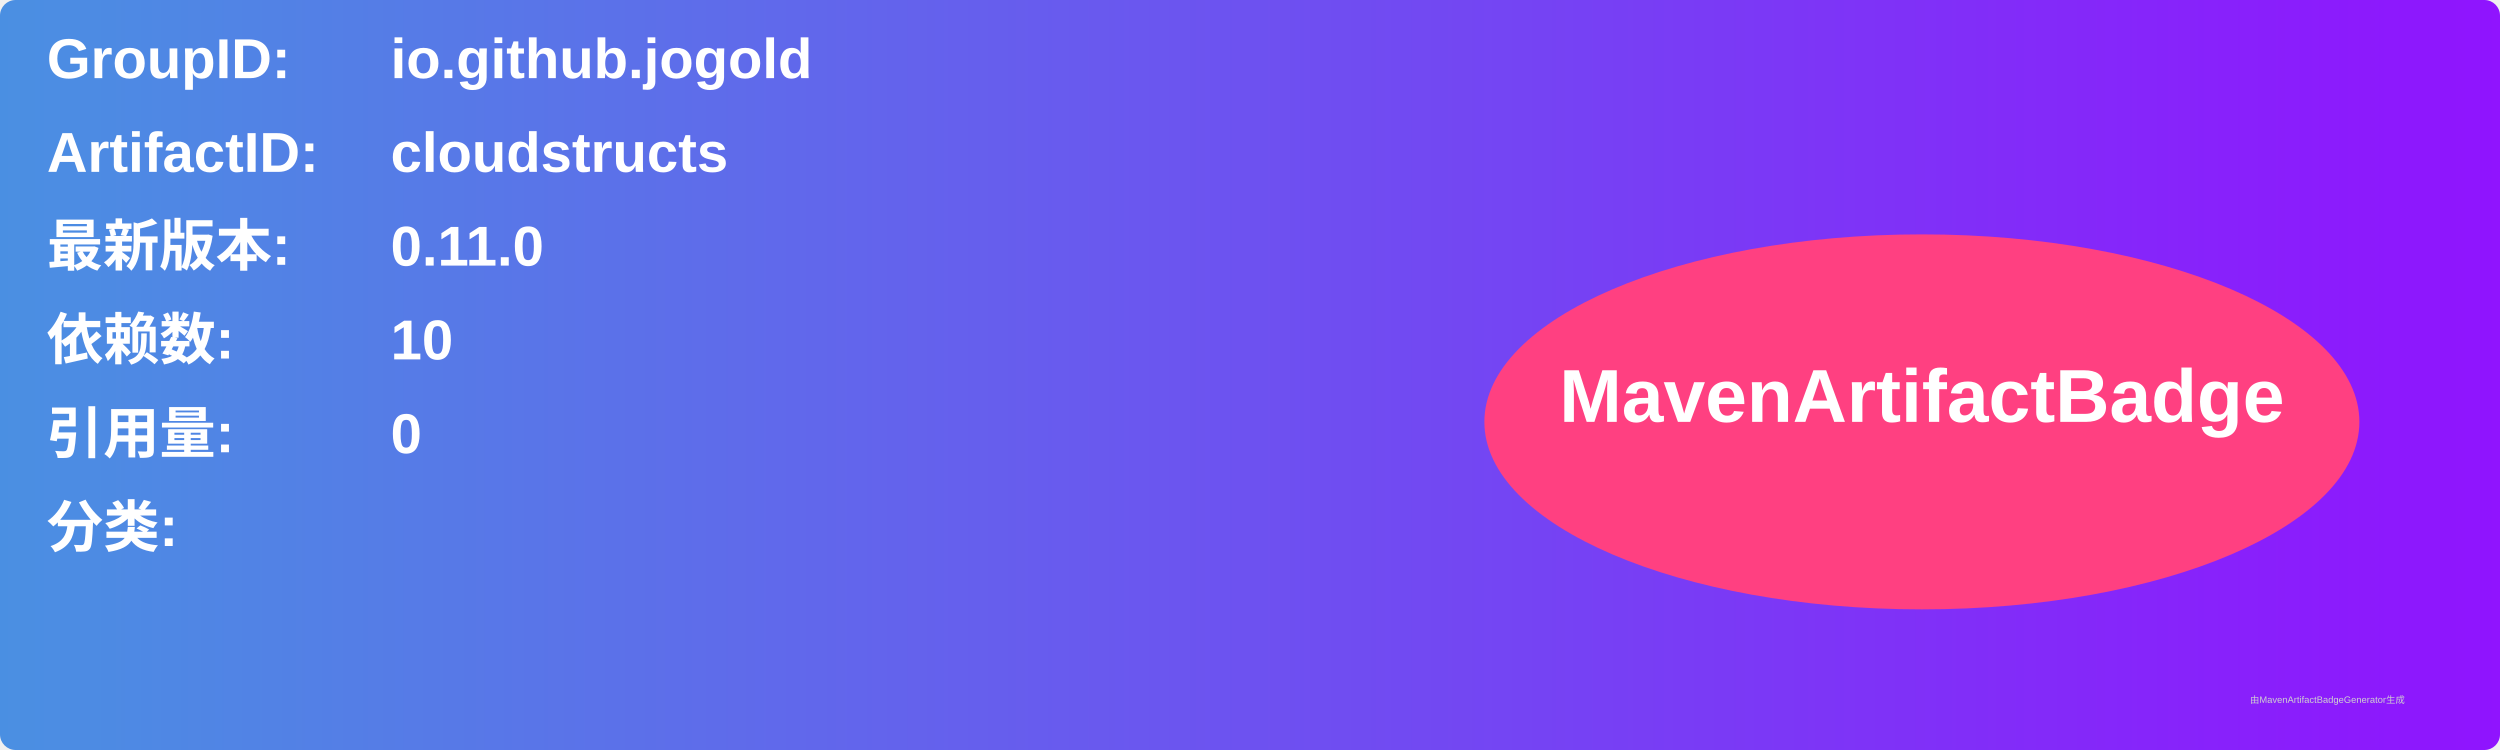
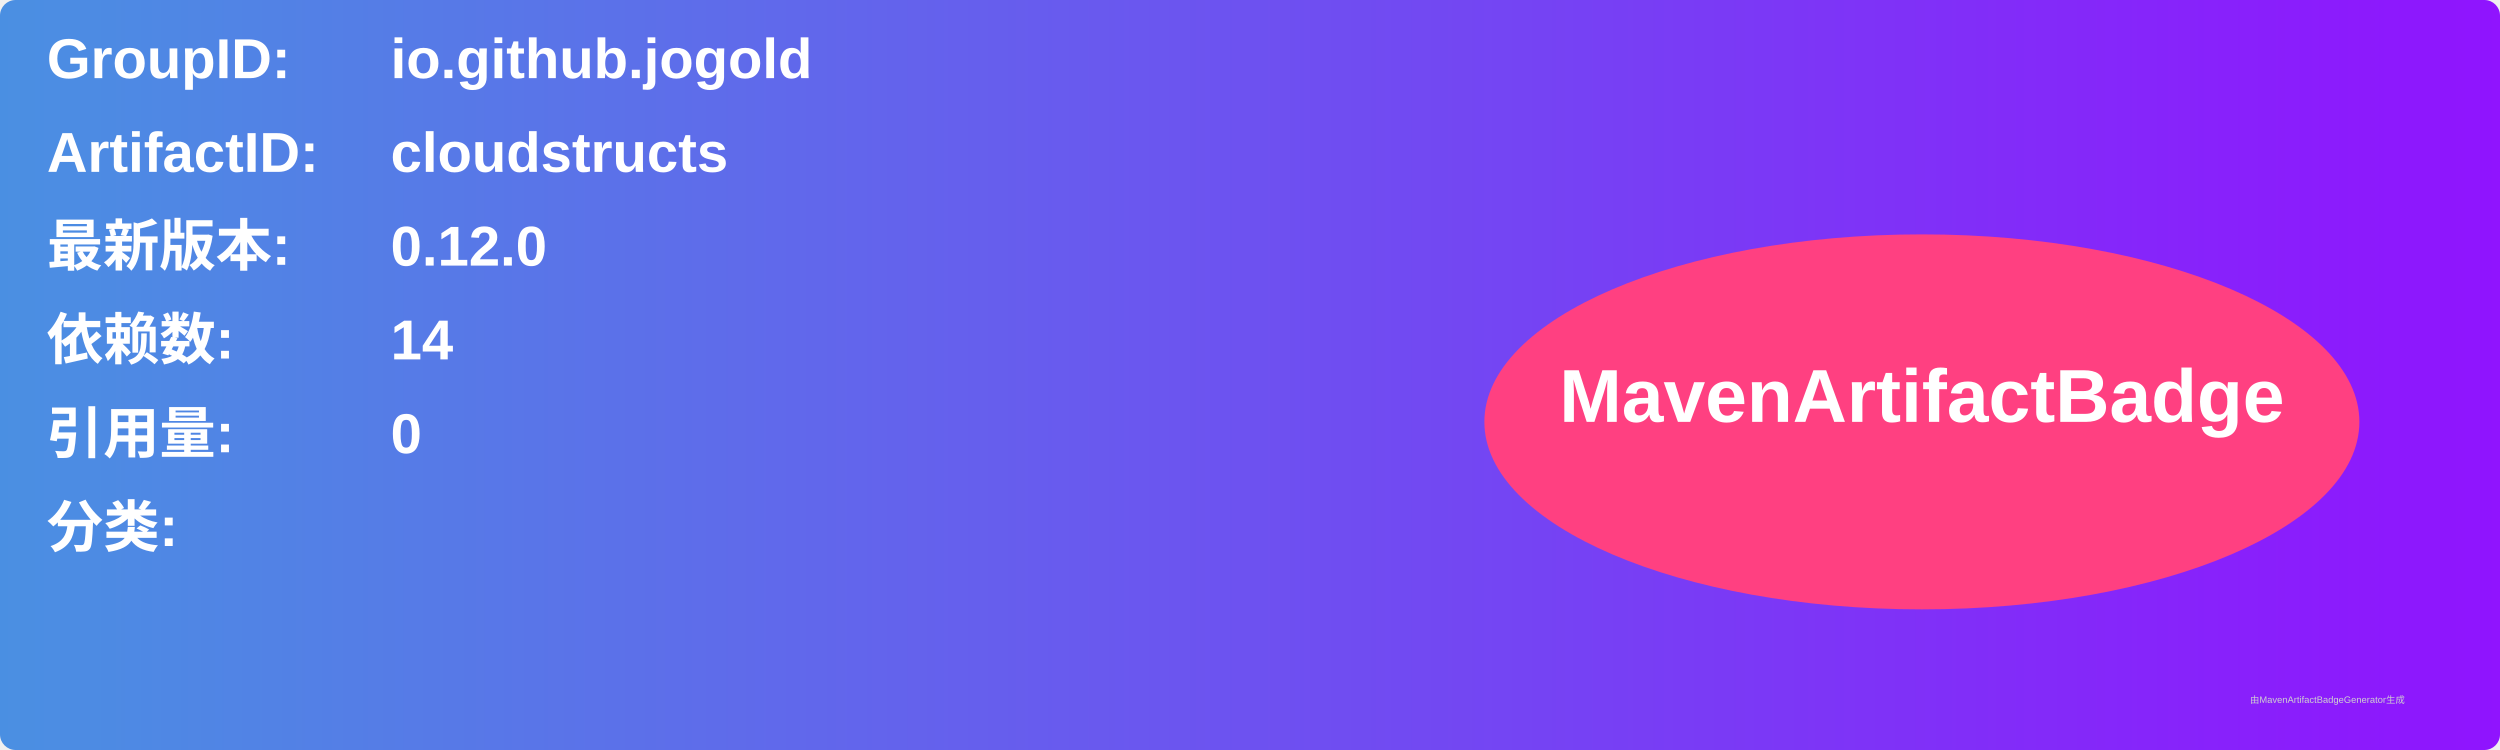
<svg xmlns="http://www.w3.org/2000/svg" width="800" height="240" viewBox="0 0 800 240">
  <linearGradient id="grad" x1="0%" y1="0%" x2="100%" y2="0%">
    <stop offset="0%" stop-color="#4a90e2" />
    <stop offset="100%" stop-color="#9013fe" />
  </linearGradient>
  <rect width="100%" height="100%" rx="5" ry="5" fill="url(#grad)" />
  <g transform="translate(15, 15)">
    <text x="0" y="10" font-family="Arial" font-size="18" fill="white" font-weight="bold" width="260">GroupID:</text>
    <text x="110" y="10" font-family="Arial" font-size="18" fill="white" font-weight="bold" width="460">io.github.jogold</text>
    <text x="0" y="40" font-family="Arial" font-size="18" fill="white" font-weight="bold" width="260">ArtifactID:</text>
    <text x="110" y="40" font-family="Arial" font-size="18" fill="white" font-weight="bold" width="460">cloudstructs</text>
    <text x="0" y="70" font-family="Arial" font-size="18" fill="white" font-weight="bold">最新版本:</text>
    <text x="110" y="70" font-family="Arial" font-size="18" fill="white" font-weight="bold">
-       <tspan font-weight="bold">0.11.0</tspan>
+       <tspan font-weight="bold">0.12.0</tspan>
    </text>
    <text x="0" y="100" font-family="Arial" font-size="18" fill="white" font-weight="bold">依赖数: </text>
    <text x="110" y="100" font-family="Arial" font-size="18" fill="white">
-       <tspan font-weight="bold">10</tspan>
+       <tspan font-weight="bold">14</tspan>
    </text>
    <text x="0" y="130" font-family="Arial" font-size="18" fill="white" font-weight="bold">引用量: </text>
    <text x="110" y="130" font-family="Arial" font-size="18" fill="white">
      <tspan font-weight="bold">0</tspan>
    </text>
    <text x="0" y="160" font-family="Arial" font-size="18" fill="white" font-weight="bold">分类:</text>
    <text x="10" y="190" font-family="Arial" font-size="10" fill="white">
      <tspan font-weight="bold" />
    </text>
    <ellipse cx="600" cy="120" rx="140" ry="60" fill="#ff4081" />
    <text x="600" y="120" text-anchor="middle" font-family="Arial" font-size="24" fill="white" font-weight="bold">MavenArtifactBadge</text>
  </g>
  <text x="720" y="225" font-family="Arial" font-size="3" fill="#d0d0d0">由MavenArtifactBadgeGenerator生成</text>
</svg>
